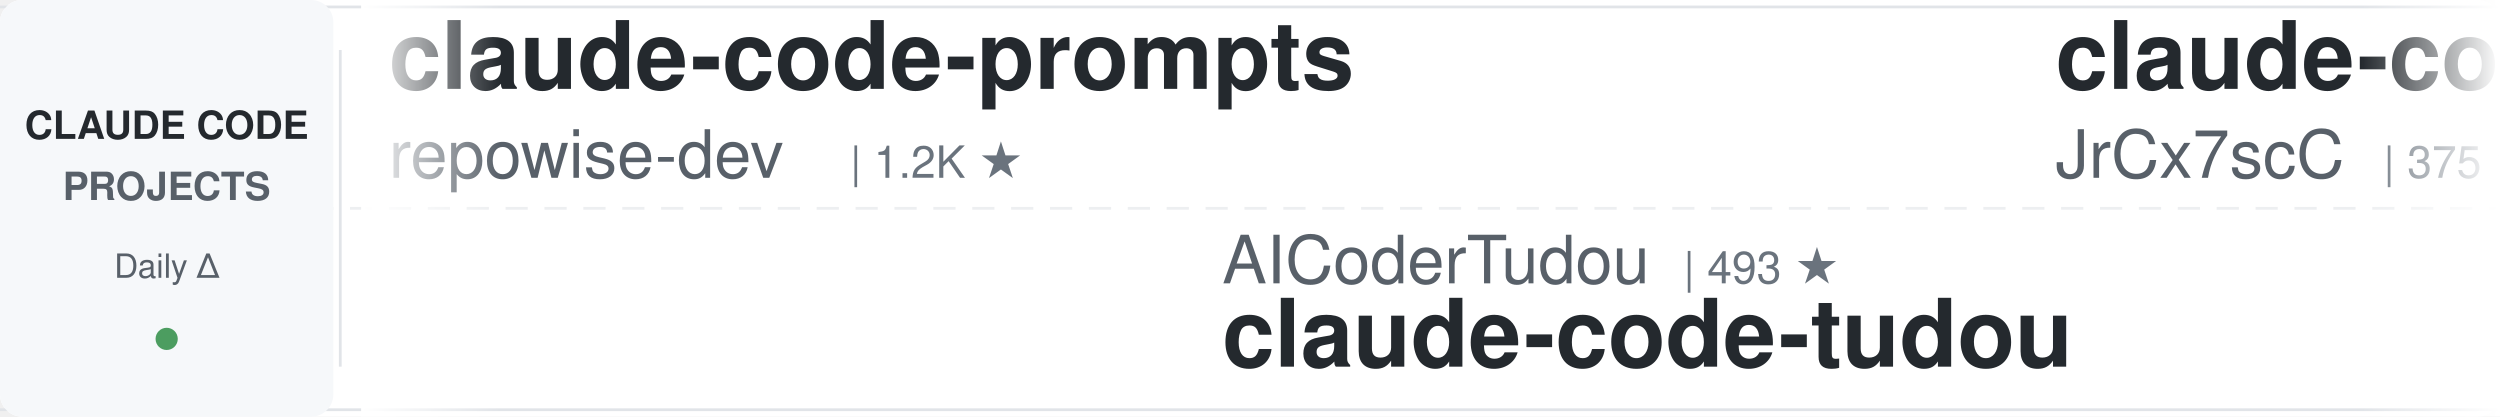
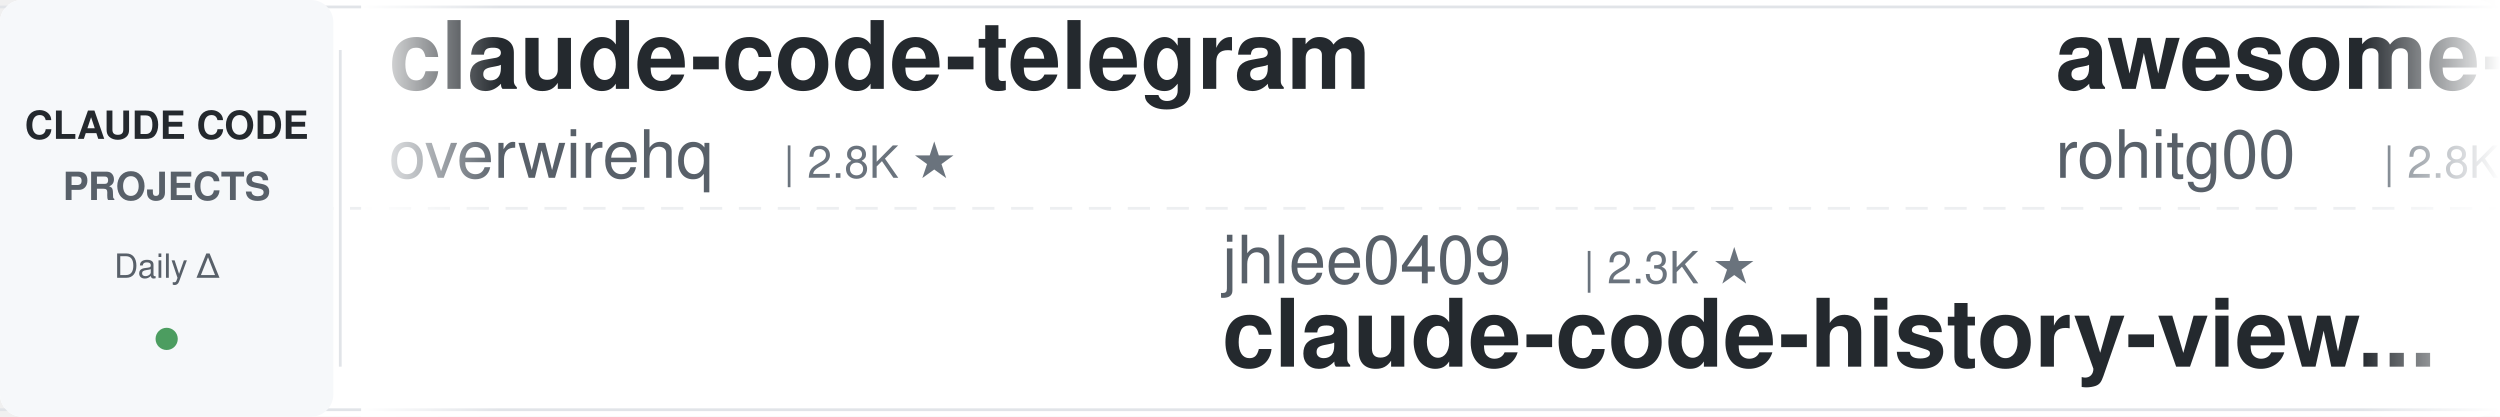
<svg xmlns="http://www.w3.org/2000/svg" width="900" height="150">
  <defs>
    <linearGradient id="leftFade" x1="0%" y1="0%" x2="100%" y2="0%">
      <stop offset="0%" style="stop-color:#ffffff;stop-opacity:1" />
      <stop offset="100%" style="stop-color:#ffffff;stop-opacity:0" />
    </linearGradient>
    <linearGradient id="rightFade" x1="0%" y1="0%" x2="100%" y2="0%">
      <stop offset="0%" style="stop-color:#ffffff;stop-opacity:0" />
      <stop offset="100%" style="stop-color:#ffffff;stop-opacity:1" />
    </linearGradient>
  </defs>
  <rect width="900" height="150" fill="#ffffff" rx="8" />
  <rect x="0" y="2" width="900" height="1" fill="#e1e4e8" />
  <rect x="0" y="147" width="900" height="1" fill="#e1e4e8" />
  <line x1="0" y1="75" x2="900" y2="75" stroke="#e1e4e8" stroke-width="1" stroke-dasharray="8 6" opacity="0.6" />
  <rect x="0" y="0" width="120" height="150" fill="#f6f8fa" rx="8" />
  <text x="60" y="50" font-family="-apple-system, BlinkMacSystemFont, 'Segoe UI', Helvetica, Arial, sans-serif" font-size="14" font-weight="600" fill="#24292e" text-anchor="middle">CLAUDE CODE</text>
  <text x="60" y="72" font-family="-apple-system, BlinkMacSystemFont, 'Segoe UI', Helvetica, Arial, sans-serif" font-size="14" font-weight="600" fill="#586069" text-anchor="middle">PROJECTS</text>
  <text x="60" y="100" font-family="-apple-system, BlinkMacSystemFont, 'Segoe UI', Helvetica, Arial, sans-serif" font-size="12" font-weight="500" fill="#586069" text-anchor="middle">Daily Δ</text>
  <circle cx="60" cy="122" r="4" fill="#22863a" opacity="0.8" />
  <rect x="122" y="18" width="1" height="114" fill="#e1e4e8" />
  <clipPath id="tickerClip">
    <rect x="130" y="0" width="770" height="150" />
  </clipPath>
  <g clip-path="url(#tickerClip)">
    <g id="tickerItems">
      <animateTransform attributeName="transform" attributeType="XML" type="translate" from="0 0" to="-3000 0" dur="54s" repeatCount="indefinite" />
      <g transform="translate(0, 0)">
-         <text x="140" y="32" font-family="-apple-system, BlinkMacSystemFont, 'Segoe UI', Helvetica, Arial, sans-serif" font-size="34" font-weight="600" fill="#24292e">claude-code-prompts</text>
-         <text x="140" y="64" font-family="-apple-system, BlinkMacSystemFont, 'Segoe UI', Helvetica, Arial, sans-serif" font-size="24" font-weight="400" fill="#586069">repowise-dev</text>
-         <text x="306" y="64" font-family="-apple-system, BlinkMacSystemFont, 'Segoe UI', Helvetica, Arial, sans-serif" font-size="16" font-weight="500" fill="#6a737d">| 1.2K ★</text>
+         <text x="140" y="32" font-family="-apple-system, BlinkMacSystemFont, 'Segoe UI', Helvetica, Arial, sans-serif" font-size="34" font-weight="600" fill="#24292e">claude-code-telegram</text>
+         <text x="140" y="64" font-family="-apple-system, BlinkMacSystemFont, 'Segoe UI', Helvetica, Arial, sans-serif" font-size="24" font-weight="400" fill="#586069">overwirehq</text>
+         <text x="282" y="64" font-family="-apple-system, BlinkMacSystemFont, 'Segoe UI', Helvetica, Arial, sans-serif" font-size="16" font-weight="500" fill="#6a737d">| 2.8K ★</text>
      </g>
      <g transform="translate(300, 0)">
-         <text x="140" y="102" font-family="-apple-system, BlinkMacSystemFont, 'Segoe UI', Helvetica, Arial, sans-serif" font-size="24" font-weight="400" fill="#586069">AICoderTudou</text>
-         <text x="306" y="102" font-family="-apple-system, BlinkMacSystemFont, 'Segoe UI', Helvetica, Arial, sans-serif" font-size="16" font-weight="500" fill="#6a737d">| 493 ★</text>
-         <text x="140" y="132" font-family="-apple-system, BlinkMacSystemFont, 'Segoe UI', Helvetica, Arial, sans-serif" font-size="34" font-weight="600" fill="#24292e">claude-code-tudou</text>
+         <text x="140" y="102" font-family="-apple-system, BlinkMacSystemFont, 'Segoe UI', Helvetica, Arial, sans-serif" font-size="24" font-weight="400" fill="#586069">jhlee0409</text>
+         <text x="270" y="102" font-family="-apple-system, BlinkMacSystemFont, 'Segoe UI', Helvetica, Arial, sans-serif" font-size="16" font-weight="500" fill="#6a737d">| 2.3K ★</text>
+         <text x="140" y="132" font-family="-apple-system, BlinkMacSystemFont, 'Segoe UI', Helvetica, Arial, sans-serif" font-size="34" font-weight="600" fill="#24292e">claude-code-history-view...</text>
      </g>
      <g transform="translate(600, 0)">
-         <text x="140" y="32" font-family="-apple-system, BlinkMacSystemFont, 'Segoe UI', Helvetica, Arial, sans-serif" font-size="34" font-weight="600" fill="#24292e">claude-code-source</text>
-         <text x="140" y="64" font-family="-apple-system, BlinkMacSystemFont, 'Segoe UI', Helvetica, Arial, sans-serif" font-size="24" font-weight="400" fill="#586069">JrCx7scC</text>
-         <text x="258" y="64" font-family="-apple-system, BlinkMacSystemFont, 'Segoe UI', Helvetica, Arial, sans-serif" font-size="16" font-weight="500" fill="#6a737d">| 375 ★</text>
+         <text x="140" y="32" font-family="-apple-system, BlinkMacSystemFont, 'Segoe UI', Helvetica, Arial, sans-serif" font-size="34" font-weight="600" fill="#24292e">awesome-claude-code-tool...</text>
+         <text x="140" y="64" font-family="-apple-system, BlinkMacSystemFont, 'Segoe UI', Helvetica, Arial, sans-serif" font-size="24" font-weight="400" fill="#586069">rohitg00</text>
+         <text x="258" y="64" font-family="-apple-system, BlinkMacSystemFont, 'Segoe UI', Helvetica, Arial, sans-serif" font-size="16" font-weight="500" fill="#6a737d">| 2.8K ★</text>
      </g>
      <g transform="translate(900, 0)">
-         <text x="140" y="102" font-family="-apple-system, BlinkMacSystemFont, 'Segoe UI', Helvetica, Arial, sans-serif" font-size="24" font-weight="400" fill="#586069">anthropics</text>
-         <text x="282" y="102" font-family="-apple-system, BlinkMacSystemFont, 'Segoe UI', Helvetica, Arial, sans-serif" font-size="16" font-weight="500" fill="#6a737d">| 6.7K ★</text>
-         <text x="140" y="132" font-family="-apple-system, BlinkMacSystemFont, 'Segoe UI', Helvetica, Arial, sans-serif" font-size="34" font-weight="600" fill="#24292e">claude-code-security-rev...</text>
+         <text x="140" y="102" font-family="-apple-system, BlinkMacSystemFont, 'Segoe UI', Helvetica, Arial, sans-serif" font-size="24" font-weight="400" fill="#586069">zebbern</text>
+         <text x="246" y="102" font-family="-apple-system, BlinkMacSystemFont, 'Segoe UI', Helvetica, Arial, sans-serif" font-size="16" font-weight="500" fill="#6a737d">| 4.7K ★</text>
+         <text x="140" y="132" font-family="-apple-system, BlinkMacSystemFont, 'Segoe UI', Helvetica, Arial, sans-serif" font-size="34" font-weight="600" fill="#24292e">claude-code-guide</text>
      </g>
      <g transform="translate(1200, 0)">
-         <text x="140" y="32" font-family="-apple-system, BlinkMacSystemFont, 'Segoe UI', Helvetica, Arial, sans-serif" font-size="34" font-weight="600" fill="#24292e">claude-code-infrastructu...</text>
-         <text x="140" y="64" font-family="-apple-system, BlinkMacSystemFont, 'Segoe UI', Helvetica, Arial, sans-serif" font-size="24" font-weight="400" fill="#586069">diet103</text>
-         <text x="246" y="64" font-family="-apple-system, BlinkMacSystemFont, 'Segoe UI', Helvetica, Arial, sans-serif" font-size="16" font-weight="500" fill="#6a737d">| 10.0K ★</text>
+         <text x="140" y="32" font-family="-apple-system, BlinkMacSystemFont, 'Segoe UI', Helvetica, Arial, sans-serif" font-size="34" font-weight="600" fill="#24292e">claude_codex_bridge</text>
+         <text x="140" y="64" font-family="-apple-system, BlinkMacSystemFont, 'Segoe UI', Helvetica, Arial, sans-serif" font-size="24" font-weight="400" fill="#586069">SeemSeam</text>
+         <text x="258" y="64" font-family="-apple-system, BlinkMacSystemFont, 'Segoe UI', Helvetica, Arial, sans-serif" font-size="16" font-weight="500" fill="#6a737d">| 3.6K ★</text>
      </g>
      <g transform="translate(1500, 0)">
-         <text x="140" y="102" font-family="-apple-system, BlinkMacSystemFont, 'Segoe UI', Helvetica, Arial, sans-serif" font-size="24" font-weight="400" fill="#586069">ykdojo</text>
-         <text x="234" y="102" font-family="-apple-system, BlinkMacSystemFont, 'Segoe UI', Helvetica, Arial, sans-serif" font-size="16" font-weight="500" fill="#6a737d">| 10.3K ★</text>
-         <text x="140" y="132" font-family="-apple-system, BlinkMacSystemFont, 'Segoe UI', Helvetica, Arial, sans-serif" font-size="34" font-weight="600" fill="#24292e">claude-code-tips</text>
+         <text x="140" y="102" font-family="-apple-system, BlinkMacSystemFont, 'Segoe UI', Helvetica, Arial, sans-serif" font-size="24" font-weight="400" fill="#586069">shareAI-lab</text>
+         <text x="294" y="102" font-family="-apple-system, BlinkMacSystemFont, 'Segoe UI', Helvetica, Arial, sans-serif" font-size="16" font-weight="500" fill="#6a737d">| 79.7K ★</text>
+         <text x="140" y="132" font-family="-apple-system, BlinkMacSystemFont, 'Segoe UI', Helvetica, Arial, sans-serif" font-size="34" font-weight="600" fill="#24292e">learn-claude-code</text>
      </g>
      <g transform="translate(1800, 0)">
-         <text x="140" y="32" font-family="-apple-system, BlinkMacSystemFont, 'Segoe UI', Helvetica, Arial, sans-serif" font-size="34" font-weight="600" fill="#24292e">claude-code-showcase</text>
-         <text x="140" y="64" font-family="-apple-system, BlinkMacSystemFont, 'Segoe UI', Helvetica, Arial, sans-serif" font-size="24" font-weight="400" fill="#586069">ChrisWiles</text>
-         <text x="282" y="64" font-family="-apple-system, BlinkMacSystemFont, 'Segoe UI', Helvetica, Arial, sans-serif" font-size="16" font-weight="500" fill="#6a737d">| 6.1K ★</text>
-       </g>
-       <g transform="translate(2100, 0)">
-         <text x="140" y="102" font-family="-apple-system, BlinkMacSystemFont, 'Segoe UI', Helvetica, Arial, sans-serif" font-size="24" font-weight="400" fill="#586069">overwirehq</text>
-         <text x="282" y="102" font-family="-apple-system, BlinkMacSystemFont, 'Segoe UI', Helvetica, Arial, sans-serif" font-size="16" font-weight="500" fill="#6a737d">| 2.8K ★</text>
-         <text x="140" y="132" font-family="-apple-system, BlinkMacSystemFont, 'Segoe UI', Helvetica, Arial, sans-serif" font-size="34" font-weight="600" fill="#24292e">claude-code-telegram</text>
-       </g>
-       <g transform="translate(2400, 0)">
        <text x="140" y="32" font-family="-apple-system, BlinkMacSystemFont, 'Segoe UI', Helvetica, Arial, sans-serif" font-size="34" font-weight="600" fill="#24292e">sc-claude-code-files</text>
        <text x="140" y="64" font-family="-apple-system, BlinkMacSystemFont, 'Segoe UI', Helvetica, Arial, sans-serif" font-size="24" font-weight="400" fill="#586069">https-deeplearning-ai</text>
        <text x="414" y="64" font-family="-apple-system, BlinkMacSystemFont, 'Segoe UI', Helvetica, Arial, sans-serif" font-size="16" font-weight="500" fill="#6a737d">| 560 ★</text>
      </g>
+       <g transform="translate(2100, 0)">
+         <text x="140" y="102" font-family="-apple-system, BlinkMacSystemFont, 'Segoe UI', Helvetica, Arial, sans-serif" font-size="24" font-weight="400" fill="#586069">Yuyz0112</text>
+         <text x="258" y="102" font-family="-apple-system, BlinkMacSystemFont, 'Segoe UI', Helvetica, Arial, sans-serif" font-size="16" font-weight="500" fill="#6a737d">| 2.4K ★</text>
+         <text x="140" y="132" font-family="-apple-system, BlinkMacSystemFont, 'Segoe UI', Helvetica, Arial, sans-serif" font-size="34" font-weight="600" fill="#24292e">claude-code-reverse</text>
+       </g>
+       <g transform="translate(2400, 0)">
+         <text x="140" y="32" font-family="-apple-system, BlinkMacSystemFont, 'Segoe UI', Helvetica, Arial, sans-serif" font-size="34" font-weight="600" fill="#24292e">claude-code-proxy</text>
+         <text x="140" y="64" font-family="-apple-system, BlinkMacSystemFont, 'Segoe UI', Helvetica, Arial, sans-serif" font-size="24" font-weight="400" fill="#586069">fuergaosi233</text>
+         <text x="306" y="64" font-family="-apple-system, BlinkMacSystemFont, 'Segoe UI', Helvetica, Arial, sans-serif" font-size="16" font-weight="500" fill="#6a737d">| 2.8K ★</text>
+       </g>
      <g transform="translate(2700, 0)">
-         <text x="140" y="102" font-family="-apple-system, BlinkMacSystemFont, 'Segoe UI', Helvetica, Arial, sans-serif" font-size="24" font-weight="400" fill="#586069">huangjia2019</text>
-         <text x="306" y="102" font-family="-apple-system, BlinkMacSystemFont, 'Segoe UI', Helvetica, Arial, sans-serif" font-size="16" font-weight="500" fill="#6a737d">| 1.1K ★</text>
-         <text x="140" y="132" font-family="-apple-system, BlinkMacSystemFont, 'Segoe UI', Helvetica, Arial, sans-serif" font-size="34" font-weight="600" fill="#24292e">claude-code-engineering</text>
+         <text x="140" y="102" font-family="-apple-system, BlinkMacSystemFont, 'Segoe UI', Helvetica, Arial, sans-serif" font-size="24" font-weight="400" fill="#586069">affaan-m</text>
+         <text x="258" y="102" font-family="-apple-system, BlinkMacSystemFont, 'Segoe UI', Helvetica, Arial, sans-serif" font-size="16" font-weight="500" fill="#6a737d">| 294.6K ★</text>
+         <text x="140" y="132" font-family="-apple-system, BlinkMacSystemFont, 'Segoe UI', Helvetica, Arial, sans-serif" font-size="34" font-weight="600" fill="#24292e">ECC</text>
      </g>
      <g transform="translate(3000, 0)">
-         <text x="140" y="32" font-family="-apple-system, BlinkMacSystemFont, 'Segoe UI', Helvetica, Arial, sans-serif" font-size="34" font-weight="600" fill="#24292e">claude-code-prompts</text>
-         <text x="140" y="64" font-family="-apple-system, BlinkMacSystemFont, 'Segoe UI', Helvetica, Arial, sans-serif" font-size="24" font-weight="400" fill="#586069">repowise-dev</text>
-         <text x="306" y="64" font-family="-apple-system, BlinkMacSystemFont, 'Segoe UI', Helvetica, Arial, sans-serif" font-size="16" font-weight="500" fill="#6a737d">| 1.2K ★</text>
+         <text x="140" y="32" font-family="-apple-system, BlinkMacSystemFont, 'Segoe UI', Helvetica, Arial, sans-serif" font-size="34" font-weight="600" fill="#24292e">claude-code-telegram</text>
+         <text x="140" y="64" font-family="-apple-system, BlinkMacSystemFont, 'Segoe UI', Helvetica, Arial, sans-serif" font-size="24" font-weight="400" fill="#586069">overwirehq</text>
+         <text x="282" y="64" font-family="-apple-system, BlinkMacSystemFont, 'Segoe UI', Helvetica, Arial, sans-serif" font-size="16" font-weight="500" fill="#6a737d">| 2.8K ★</text>
      </g>
      <g transform="translate(3300, 0)">
-         <text x="140" y="102" font-family="-apple-system, BlinkMacSystemFont, 'Segoe UI', Helvetica, Arial, sans-serif" font-size="24" font-weight="400" fill="#586069">AICoderTudou</text>
-         <text x="306" y="102" font-family="-apple-system, BlinkMacSystemFont, 'Segoe UI', Helvetica, Arial, sans-serif" font-size="16" font-weight="500" fill="#6a737d">| 493 ★</text>
-         <text x="140" y="132" font-family="-apple-system, BlinkMacSystemFont, 'Segoe UI', Helvetica, Arial, sans-serif" font-size="34" font-weight="600" fill="#24292e">claude-code-tudou</text>
+         <text x="140" y="102" font-family="-apple-system, BlinkMacSystemFont, 'Segoe UI', Helvetica, Arial, sans-serif" font-size="24" font-weight="400" fill="#586069">jhlee0409</text>
+         <text x="270" y="102" font-family="-apple-system, BlinkMacSystemFont, 'Segoe UI', Helvetica, Arial, sans-serif" font-size="16" font-weight="500" fill="#6a737d">| 2.3K ★</text>
+         <text x="140" y="132" font-family="-apple-system, BlinkMacSystemFont, 'Segoe UI', Helvetica, Arial, sans-serif" font-size="34" font-weight="600" fill="#24292e">claude-code-history-view...</text>
      </g>
      <g transform="translate(3600, 0)">
-         <text x="140" y="32" font-family="-apple-system, BlinkMacSystemFont, 'Segoe UI', Helvetica, Arial, sans-serif" font-size="34" font-weight="600" fill="#24292e">claude-code-source</text>
-         <text x="140" y="64" font-family="-apple-system, BlinkMacSystemFont, 'Segoe UI', Helvetica, Arial, sans-serif" font-size="24" font-weight="400" fill="#586069">JrCx7scC</text>
-         <text x="258" y="64" font-family="-apple-system, BlinkMacSystemFont, 'Segoe UI', Helvetica, Arial, sans-serif" font-size="16" font-weight="500" fill="#6a737d">| 375 ★</text>
+         <text x="140" y="32" font-family="-apple-system, BlinkMacSystemFont, 'Segoe UI', Helvetica, Arial, sans-serif" font-size="34" font-weight="600" fill="#24292e">awesome-claude-code-tool...</text>
+         <text x="140" y="64" font-family="-apple-system, BlinkMacSystemFont, 'Segoe UI', Helvetica, Arial, sans-serif" font-size="24" font-weight="400" fill="#586069">rohitg00</text>
+         <text x="258" y="64" font-family="-apple-system, BlinkMacSystemFont, 'Segoe UI', Helvetica, Arial, sans-serif" font-size="16" font-weight="500" fill="#6a737d">| 2.8K ★</text>
      </g>
      <g transform="translate(3900, 0)">
-         <text x="140" y="102" font-family="-apple-system, BlinkMacSystemFont, 'Segoe UI', Helvetica, Arial, sans-serif" font-size="24" font-weight="400" fill="#586069">anthropics</text>
-         <text x="282" y="102" font-family="-apple-system, BlinkMacSystemFont, 'Segoe UI', Helvetica, Arial, sans-serif" font-size="16" font-weight="500" fill="#6a737d">| 6.7K ★</text>
-         <text x="140" y="132" font-family="-apple-system, BlinkMacSystemFont, 'Segoe UI', Helvetica, Arial, sans-serif" font-size="34" font-weight="600" fill="#24292e">claude-code-security-rev...</text>
+         <text x="140" y="102" font-family="-apple-system, BlinkMacSystemFont, 'Segoe UI', Helvetica, Arial, sans-serif" font-size="24" font-weight="400" fill="#586069">zebbern</text>
+         <text x="246" y="102" font-family="-apple-system, BlinkMacSystemFont, 'Segoe UI', Helvetica, Arial, sans-serif" font-size="16" font-weight="500" fill="#6a737d">| 4.7K ★</text>
+         <text x="140" y="132" font-family="-apple-system, BlinkMacSystemFont, 'Segoe UI', Helvetica, Arial, sans-serif" font-size="34" font-weight="600" fill="#24292e">claude-code-guide</text>
      </g>
    </g>
  </g>
  <rect x="130" y="0" width="50" height="150" fill="url(#leftFade)" />
  <rect x="850" y="0" width="50" height="150" fill="url(#rightFade)" />
</svg>
